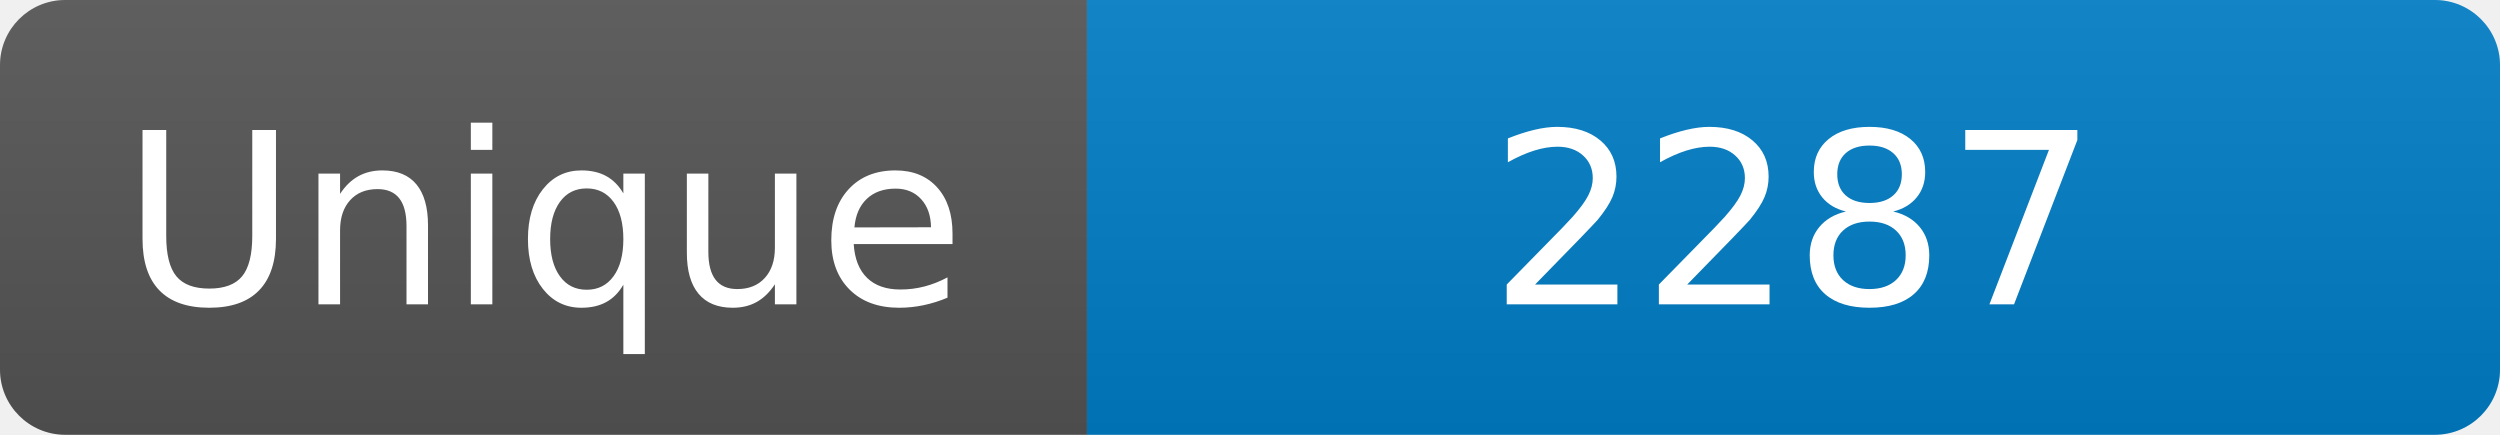
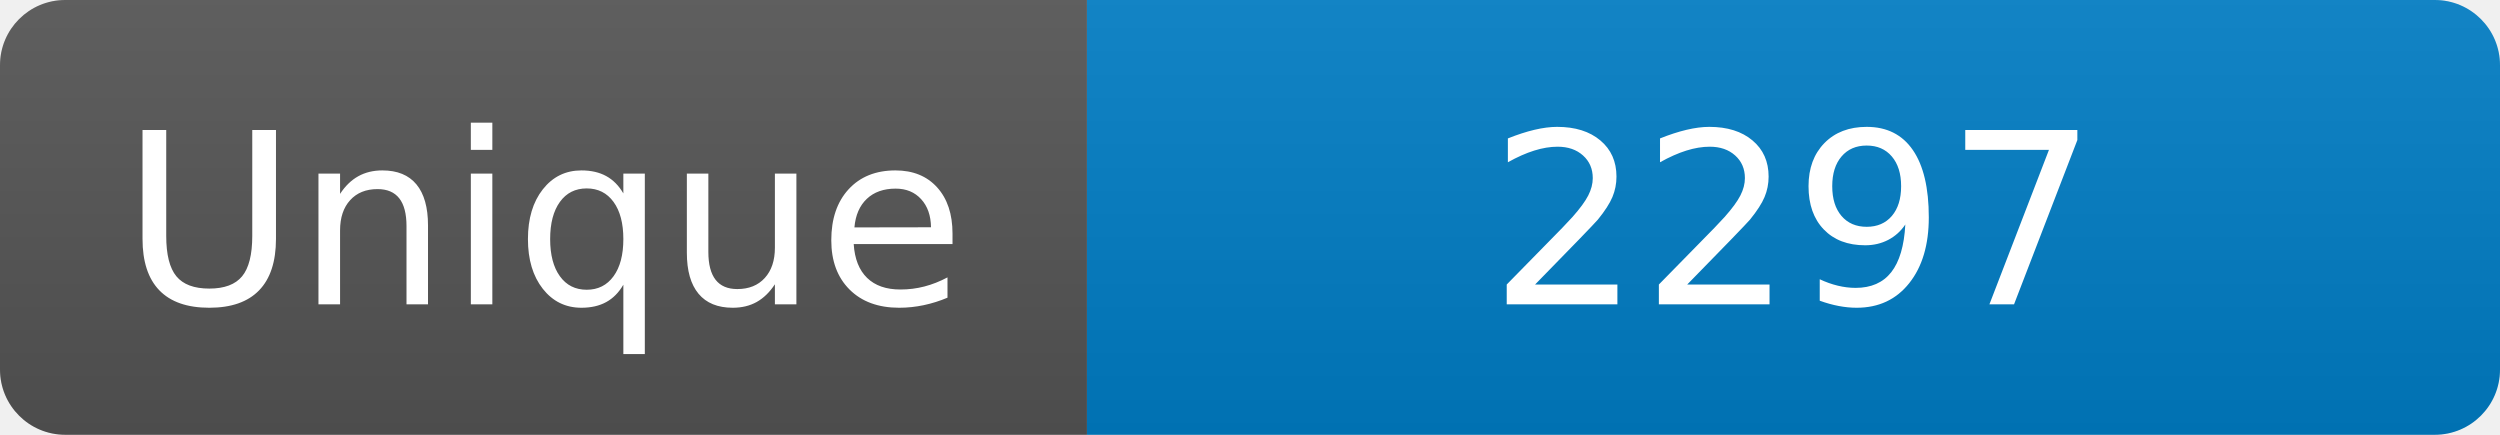
<svg xmlns="http://www.w3.org/2000/svg" width="115" height="20" role="img" aria-label="Maintained?: yes">
  <linearGradient id="s" x2="0" y2="100%">
    <stop offset="0" stop-color="#bbb" stop-opacity=".1" />
    <stop offset="1" stop-opacity=".1" />
  </linearGradient>
  <clipPath id="r">
    <rect width="115" height="20" rx="3" fill="#fff" />
  </clipPath>
  <g clip-path="url(#r)">
    <rect width="50" height="20" fill="#555" />
    <rect x="50" width="160" height="20" fill="#007ec6" />
    <rect width="115" height="20" fill="url(#s)" />
  </g>
  <g fill="#fff" text-anchor="middle" font-family="Verdana,Geneva,DejaVu Sans,sans-serif" font-size="110">
    <text x="250" y="140" transform="scale(.1)" fill="#fff">Unique</text>
-     <text x="825" y="140" transform="scale(.1)" fill="#fff">2287</text>
+     <text x="825" y="140" transform="scale(.1)" fill="#fff">2297</text>
  </g>
</svg>
